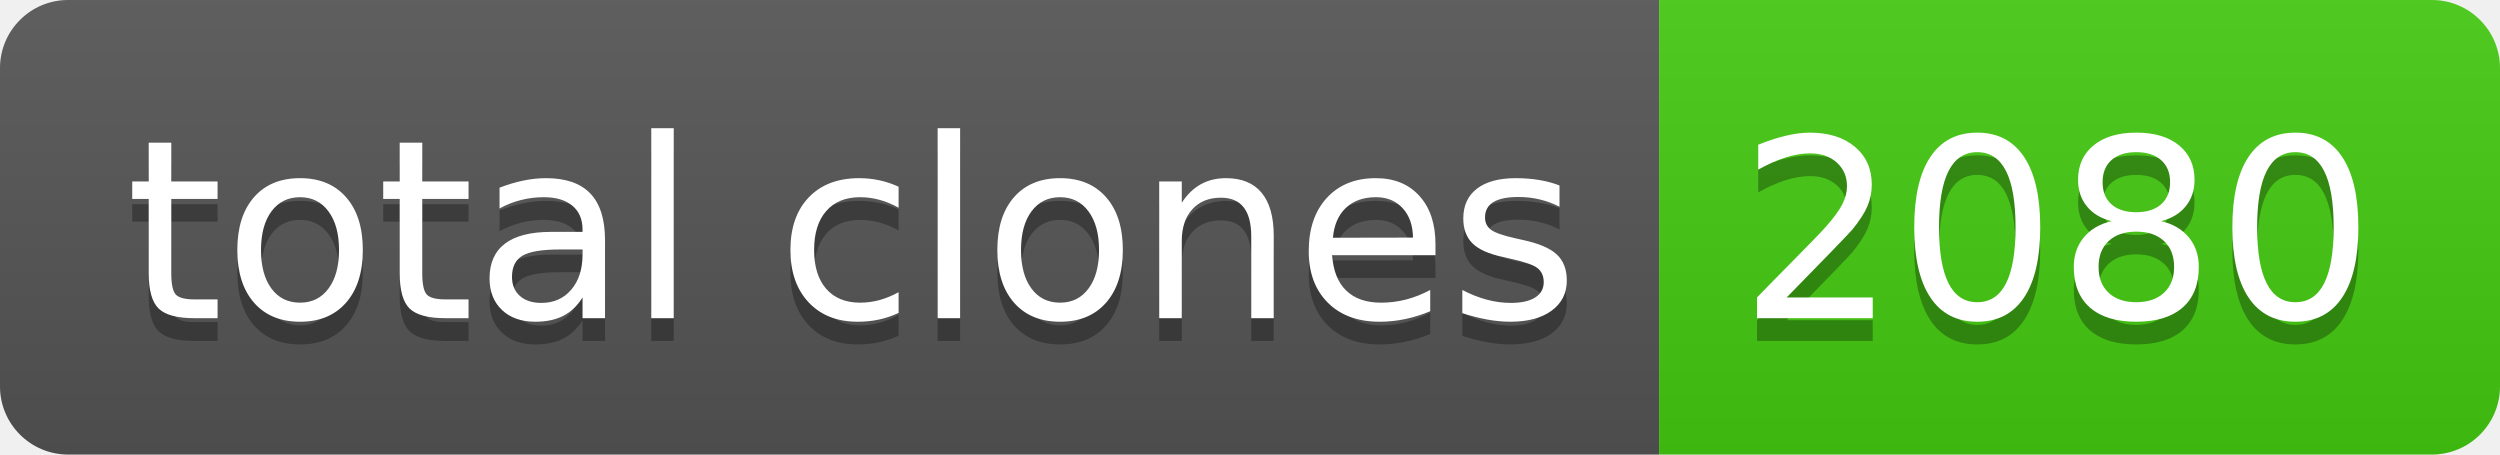
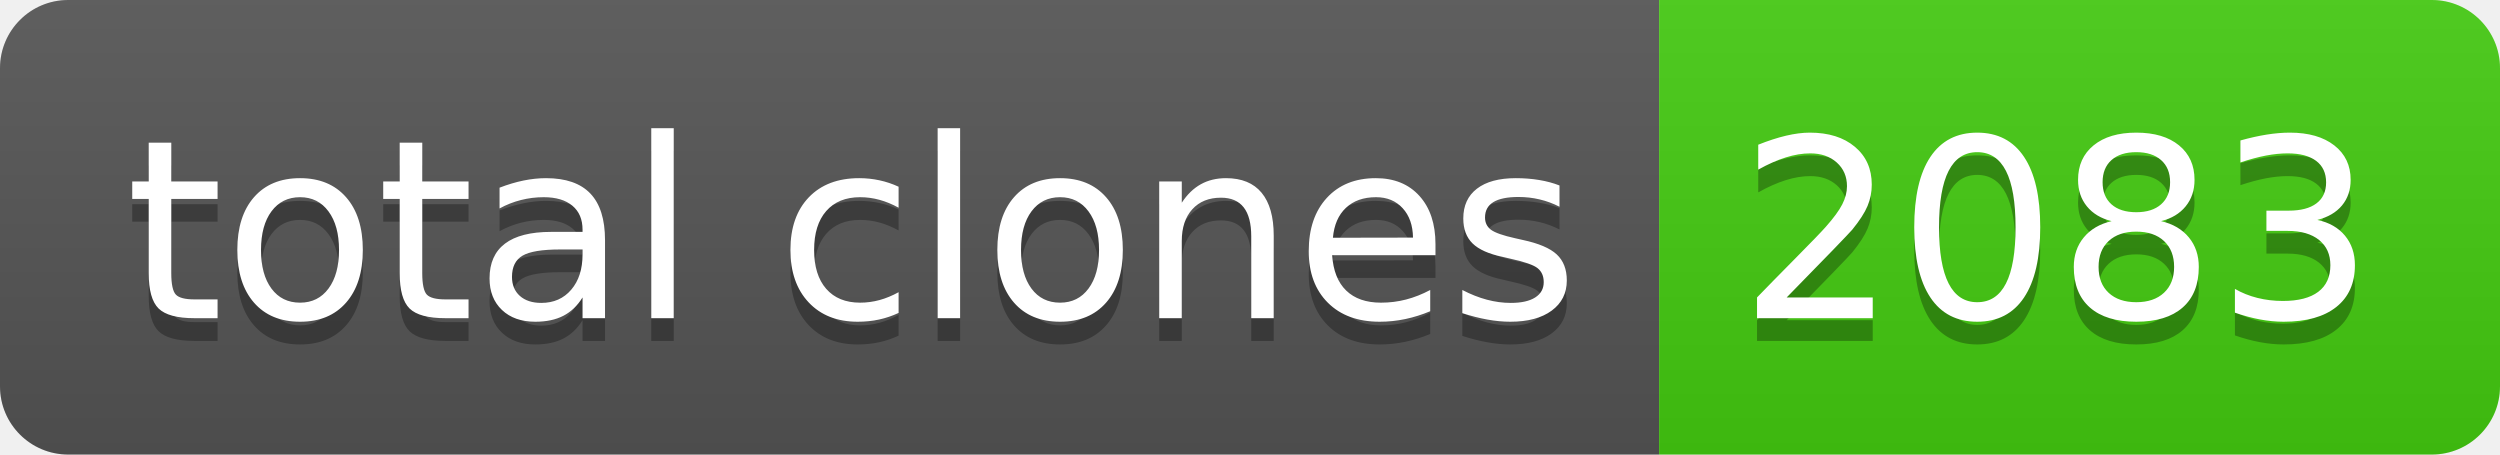
- <svg xmlns="http://www.w3.org/2000/svg" width="110" height="20" role="img" aria-label="total clones: 2080">
+ <svg xmlns="http://www.w3.org/2000/svg" width="110" height="20" role="img" aria-label="total clones: 2083">
  <linearGradient id="s" x2="0" y2="100%">
    <stop offset="0" stop-color="#bbb" stop-opacity=".1" />
    <stop offset="1" stop-opacity=".1" />
  </linearGradient>
  <clipPath id="r">
    <rect width="110" height="20" rx="3" fill="#fff" />
  </clipPath>
  <g clip-path="url(#r)">
    <rect width="73" height="20" fill="#555" />
    <rect x="73" width="37" height="20" fill="#4c1" />
    <rect width="110" height="20" fill="url(#s)" />
  </g>
  <g fill="#fff" text-anchor="middle" font-family="Verdana,Geneva,DejaVu Sans,sans-serif" text-rendering="geometricPrecision" font-size="110">
    <text aria-hidden="true" x="375" y="150" fill="#010101" fill-opacity=".3" transform="scale(.1)" textLength="630">total clones</text>
    <text x="375" y="140" transform="scale(.1)" fill="#fff" textLength="630">total clones</text>
-     <text aria-hidden="true" x="905" y="150" fill="#010101" fill-opacity=".3" transform="scale(.1)" textLength="270">2080</text>
-     <text x="905" y="140" transform="scale(.1)" fill="#fff" textLength="270">2080</text>
+     <text aria-hidden="true" x="905" y="150" fill="#010101" fill-opacity=".3" transform="scale(.1)" textLength="270">2083</text>
+     <text x="905" y="140" transform="scale(.1)" fill="#fff" textLength="270">2083</text>
  </g>
</svg>
